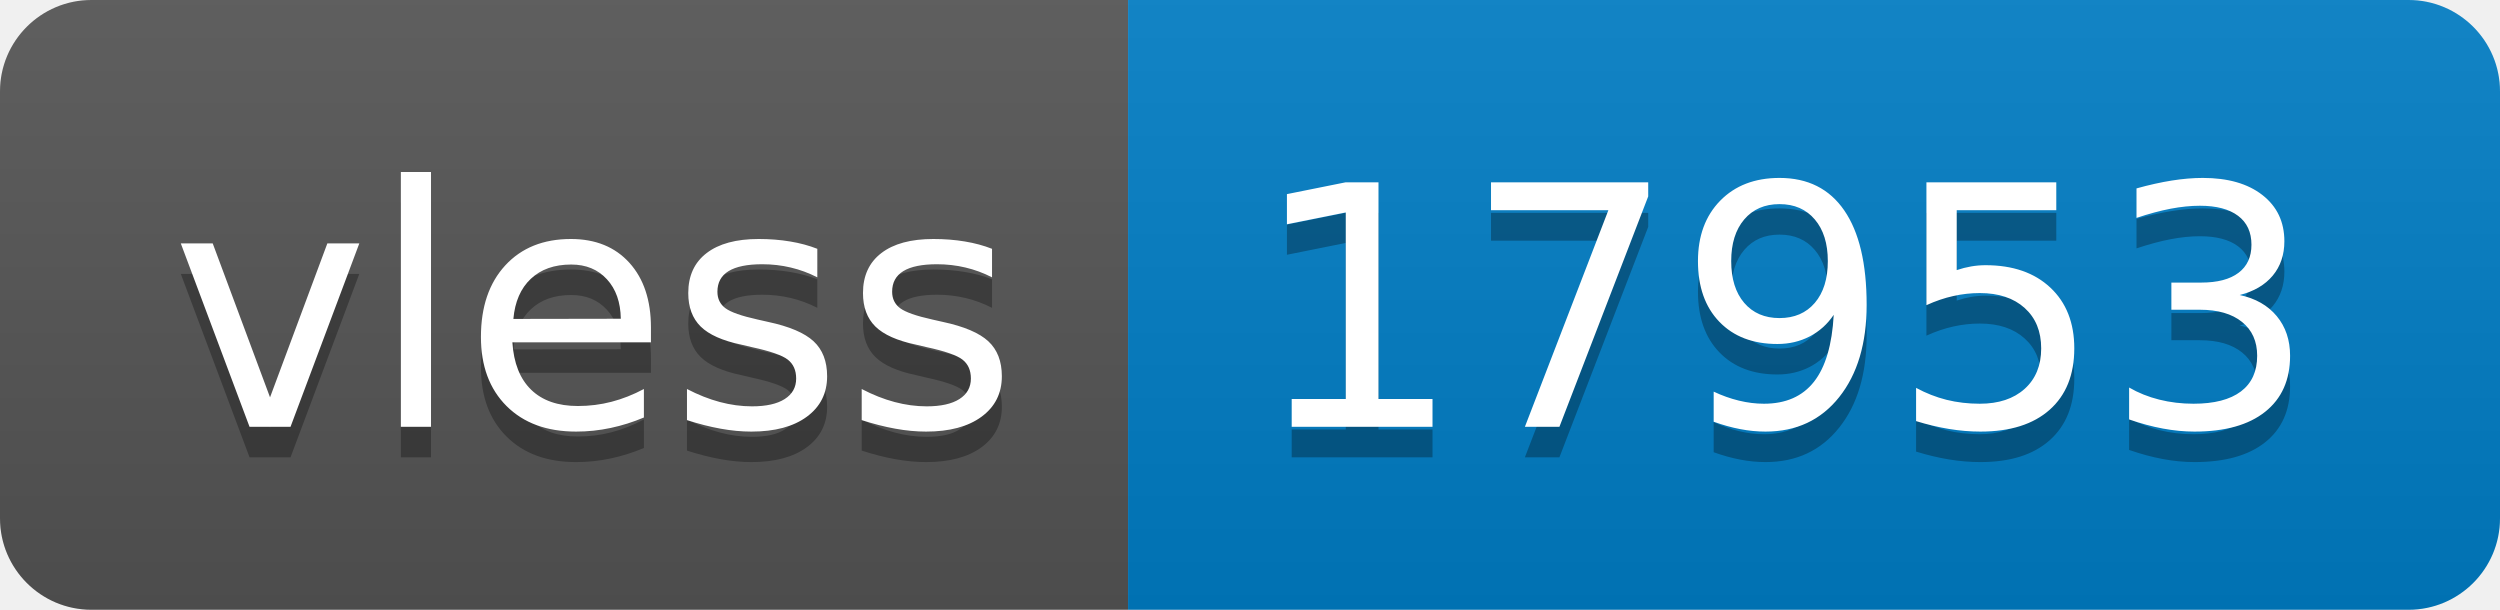
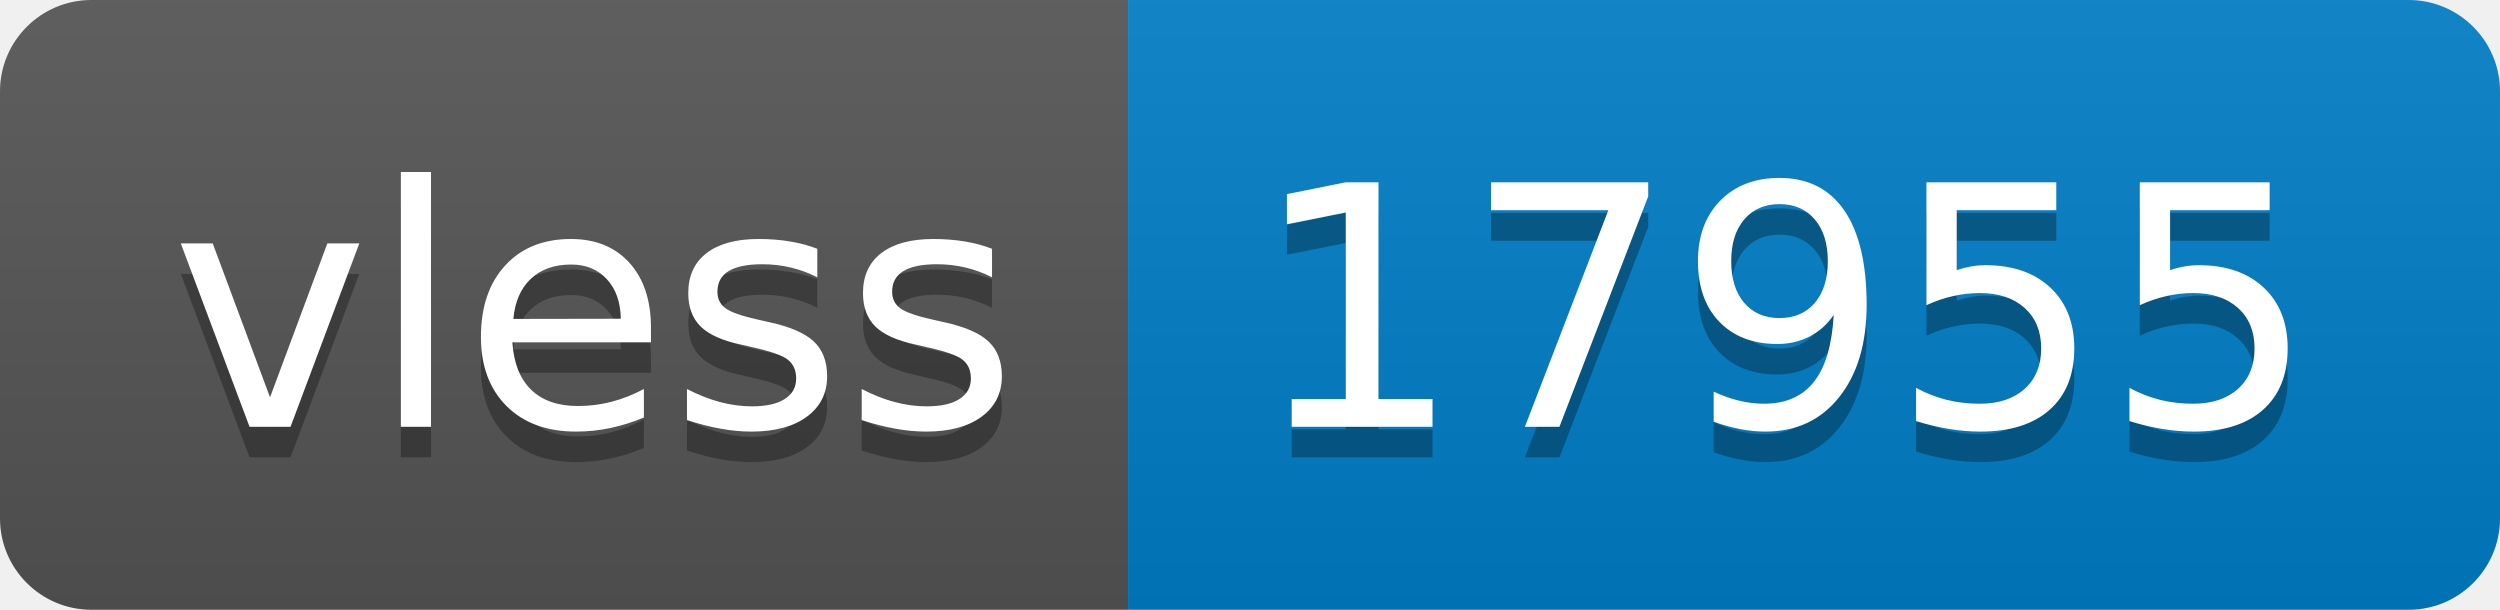
- <svg xmlns="http://www.w3.org/2000/svg" width="82" height="20" role="img" aria-label="vless: 17953">
+ <svg xmlns="http://www.w3.org/2000/svg" width="82" height="20" role="img" aria-label="vless: 17955">
  <linearGradient id="s" x2="0" y2="100%">
    <stop offset="0" stop-color="#bbb" stop-opacity=".1" />
    <stop offset="1" stop-opacity=".1" />
  </linearGradient>
  <clipPath id="r">
    <rect width="82" height="20" rx="3" fill="#fff" />
  </clipPath>
  <g clip-path="url(#r)">
    <rect width="37" height="20" fill="#555" />
    <rect x="37" width="45" height="20" fill="#007ec6" />
    <rect width="82" height="20" fill="url(#s)" />
  </g>
  <g fill="#fff" text-anchor="middle" font-family="Verdana,Geneva,DejaVu Sans,sans-serif" text-rendering="geometricPrecision" font-size="110">
    <text aria-hidden="true" x="195" y="150" fill="#010101" fill-opacity=".3" transform="scale(.1)" textLength="270">vless</text>
    <text x="195" y="140" transform="scale(.1)" fill="#fff" textLength="270">vless</text>
-     <text aria-hidden="true" x="585" y="150" fill="#010101" fill-opacity=".3" transform="scale(.1)" textLength="350">17953</text>
-     <text x="585" y="140" transform="scale(.1)" fill="#fff" textLength="350">17953</text>
+     <text aria-hidden="true" x="585" y="150" fill="#010101" fill-opacity=".3" transform="scale(.1)" textLength="350">17955</text>
+     <text x="585" y="140" transform="scale(.1)" fill="#fff" textLength="350">17955</text>
  </g>
</svg>
